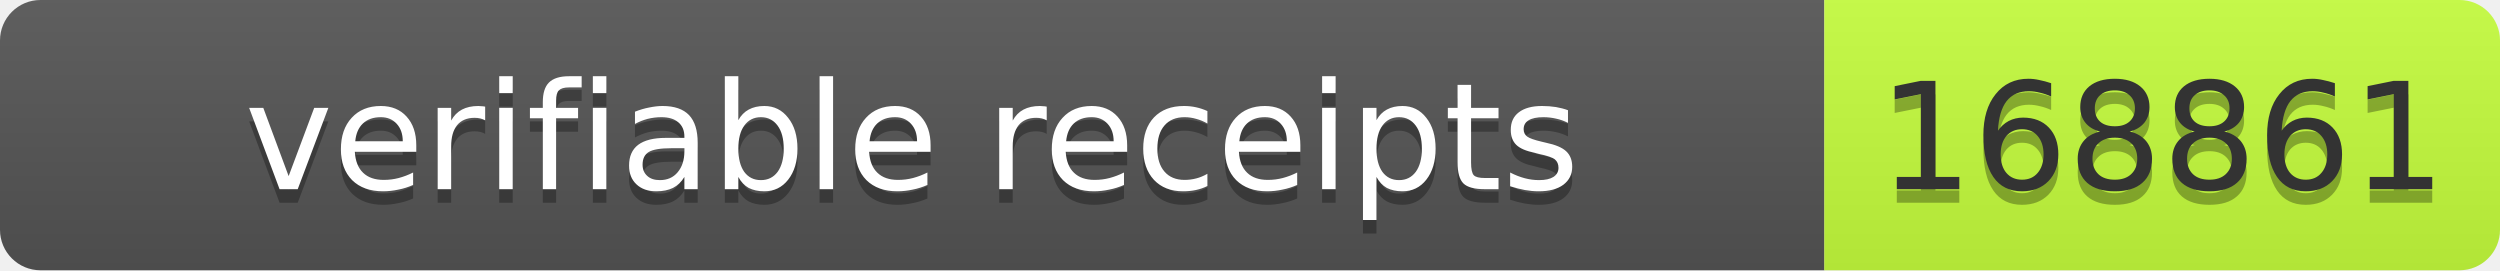
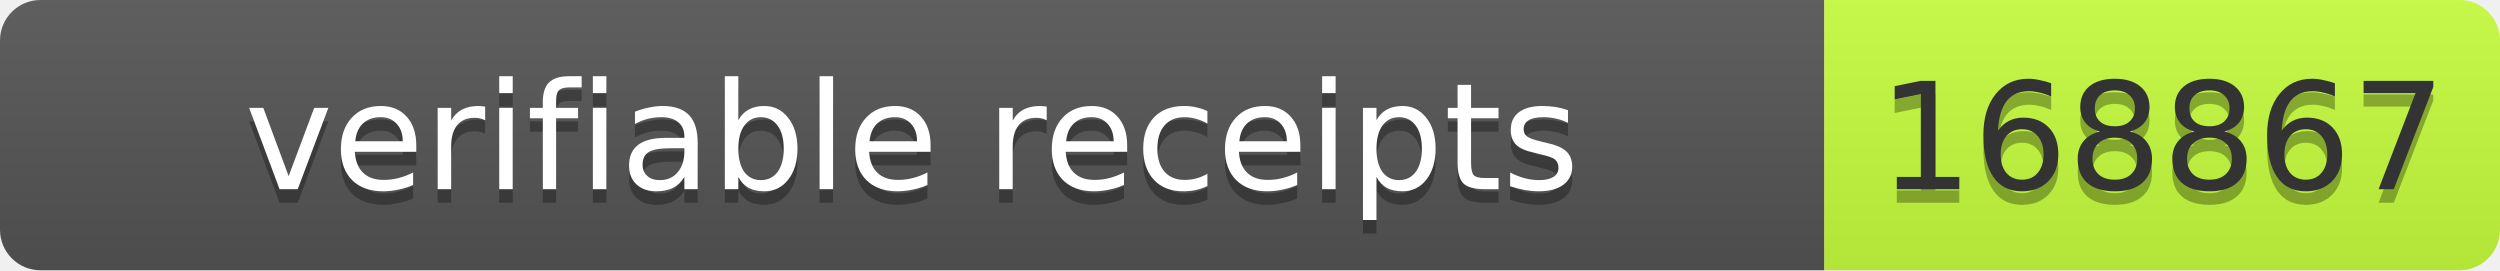
- <svg xmlns="http://www.w3.org/2000/svg" width="185" height="20" role="img" aria-label="verifiable receipts: 168861">
+ <svg xmlns="http://www.w3.org/2000/svg" width="185" height="20" role="img" aria-label="verifiable receipts: 168867">
  <linearGradient id="s" x2="0" y2="100%">
    <stop offset="0" stop-color="#bbb" stop-opacity=".1" />
    <stop offset="1" stop-opacity=".1" />
  </linearGradient>
  <clipPath id="r">
    <rect width="185" height="20" rx="3" fill="#fff" />
  </clipPath>
  <g clip-path="url(#r)">
    <rect width="135" height="20" fill="#555" />
    <rect x="135" width="50" height="20" fill="#c6ff3d" />
    <rect width="185" height="20" fill="url(#s)" />
  </g>
  <g font-family="Verdana,Geneva,DejaVu Sans,sans-serif" font-size="11">
    <text x="67.5" y="15" fill="#010101" fill-opacity=".3" text-anchor="middle" textLength="125">verifiable receipts</text>
    <text x="67.5" y="14" fill="#fff" text-anchor="middle" textLength="125">verifiable receipts</text>
-     <text x="160" y="15" fill="#010101" fill-opacity=".3" text-anchor="middle" textLength="40">168861</text>
-     <text x="160" y="14" fill="#333" text-anchor="middle" textLength="40">168861</text>
+     <text x="160" y="15" fill="#010101" fill-opacity=".3" text-anchor="middle" textLength="40">168867</text>
+     <text x="160" y="14" fill="#333" text-anchor="middle" textLength="40">168867</text>
  </g>
</svg>
